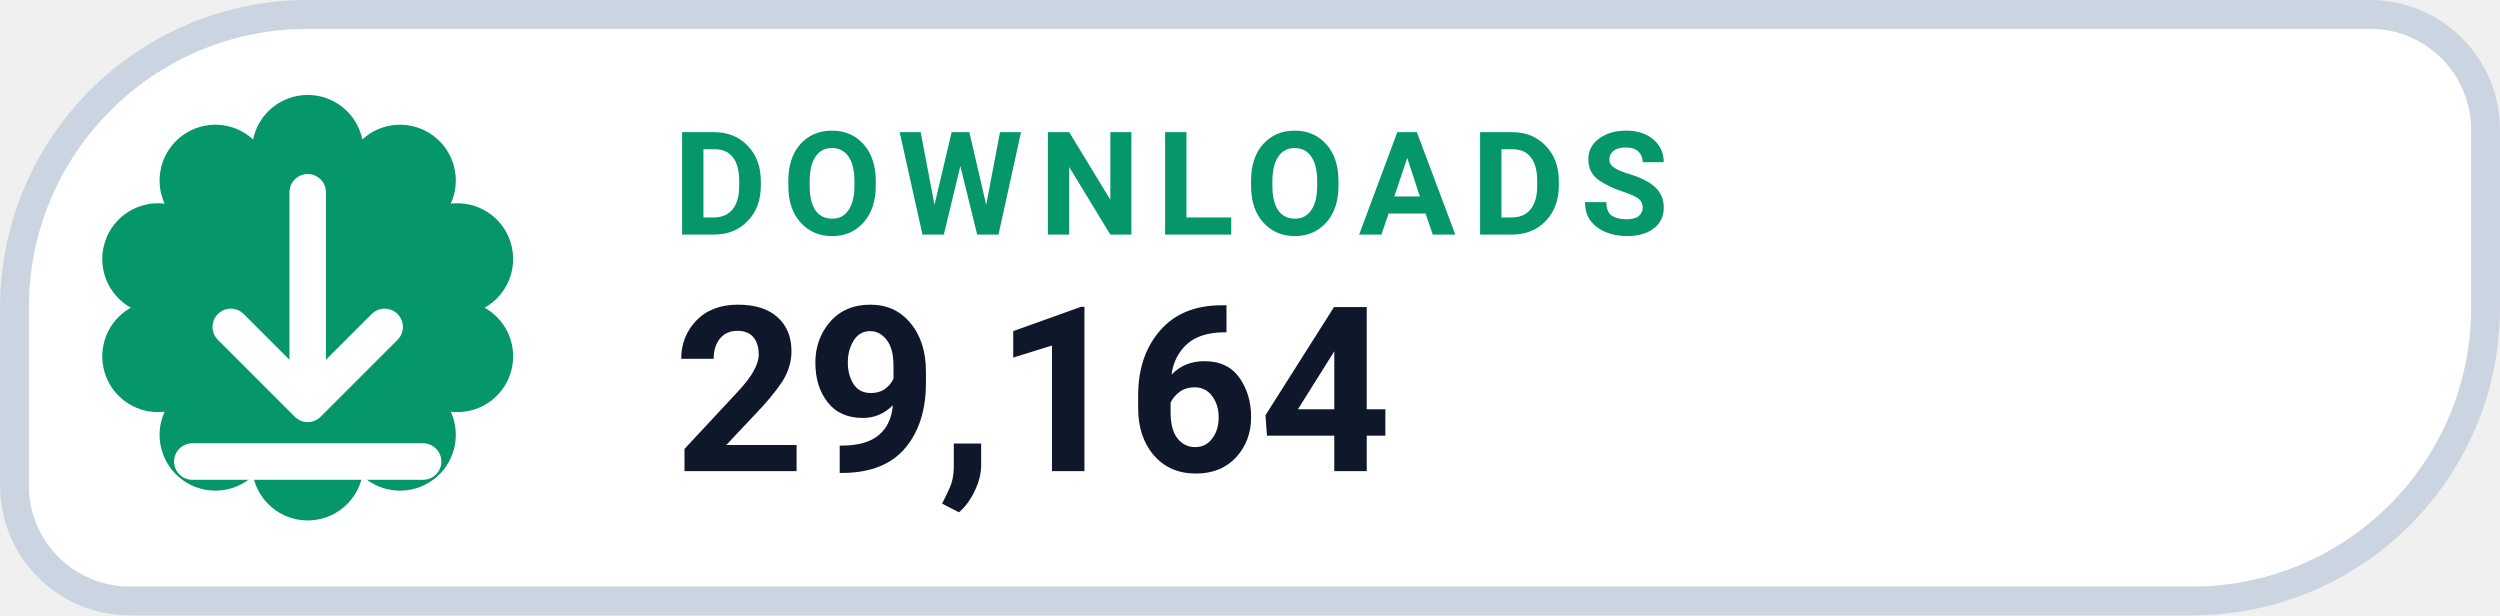
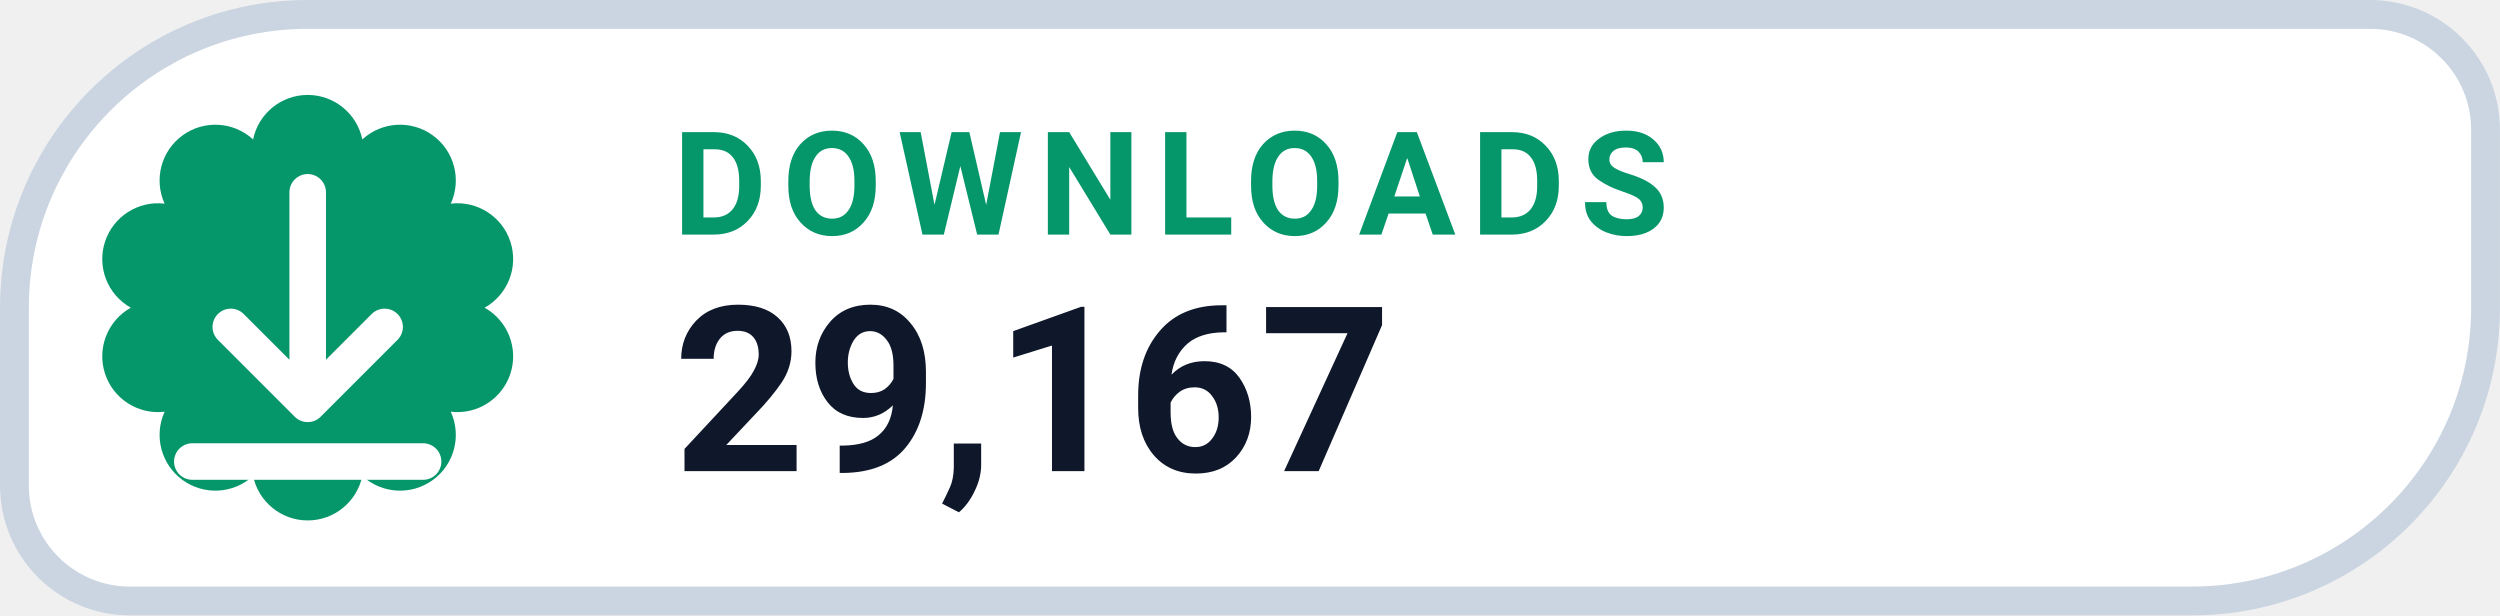
- <svg xmlns="http://www.w3.org/2000/svg" width="126" height="31.015" viewBox="0 0 130 32" role="img" aria-label="DOWNLOADS 29,164">
+ <svg xmlns="http://www.w3.org/2000/svg" width="126" height="31.015" viewBox="0 0 130 32" role="img" aria-label="DOWNLOADS 29,167">
  <path d="M 16.00 0.75 H 123.25 A 6.00 6.00 0 0 1 129.25 6.75 V 16.00 A 15.25 15.25 0 0 1 114.00 31.25 H 6.75 A 6.00 6.00 0 0 1 0.75 25.25 V 16.00 A 15.25 15.25 0 0 1 16.00 0.75 Z" fill="#FFFFFF" stroke="#CBD5E1" stroke-width="1.5" />
  <path d="M 13.16 7.25 A 2.90 2.90 0 0 1 18.84 7.25 A 2.90 2.90 0 0 1 23.44 10.59 A 2.90 2.90 0 0 1 25.20 16.00 A 2.90 2.90 0 0 1 23.44 21.41 A 2.90 2.90 0 0 1 18.84 24.75 A 2.90 2.90 0 0 1 13.16 24.75 A 2.90 2.90 0 0 1 8.56 21.41 A 2.90 2.90 0 0 1 6.80 16.00 A 2.90 2.90 0 0 1 8.56 10.59 A 2.90 2.90 0 0 1 13.16 7.25 Z" fill="#059669" />
  <g transform="translate(16 16)" style="color:#FFFFFF;">
    <path d="M0 -6 v11 m0 0 l4 -4 m-4 4 l-4 -4 M-6 8 h12" fill="none" stroke="currentColor" stroke-width="1.9" stroke-linecap="round" stroke-linejoin="round" />
  </g>
  <text x="35" y="12.2" fill="#059669" font-family="-apple-system,BlinkMacSystemFont,'Segoe UI',Roboto,Helvetica,Arial,sans-serif" font-size="7.5" font-weight="700" letter-spacing=".8">DOWNLOADS</text>
-   <text x="35" y="24.5" fill="#0F172A" font-family="-apple-system,BlinkMacSystemFont,'Segoe UI',Roboto,Helvetica,Arial,sans-serif" font-size="12" font-weight="750">29,164</text>
+   <text x="35" y="24.5" fill="#0F172A" font-family="-apple-system,BlinkMacSystemFont,'Segoe UI',Roboto,Helvetica,Arial,sans-serif" font-size="12" font-weight="750">29,167</text>
</svg>
